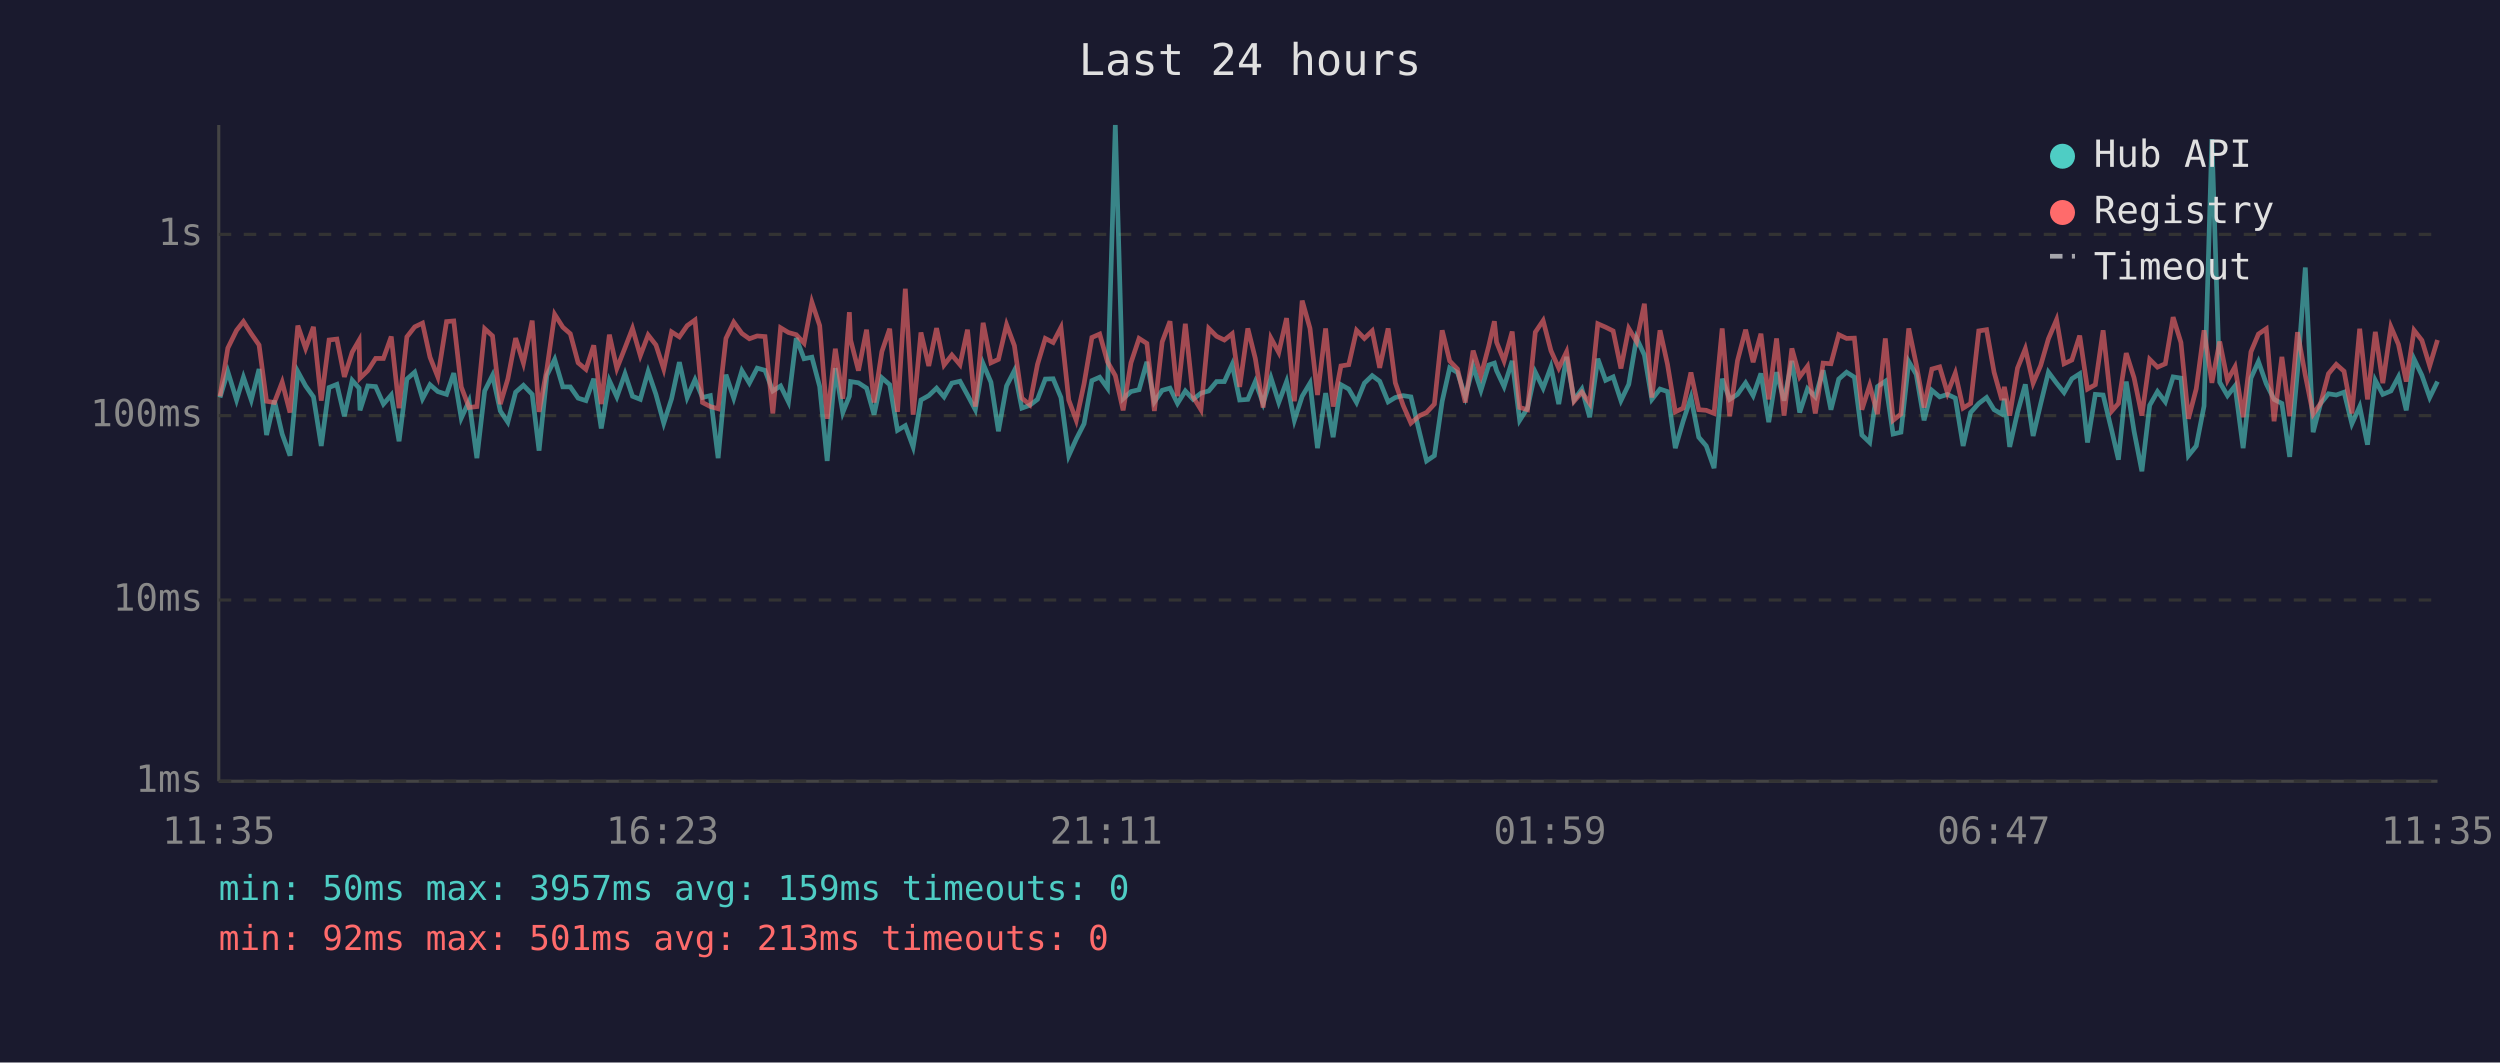
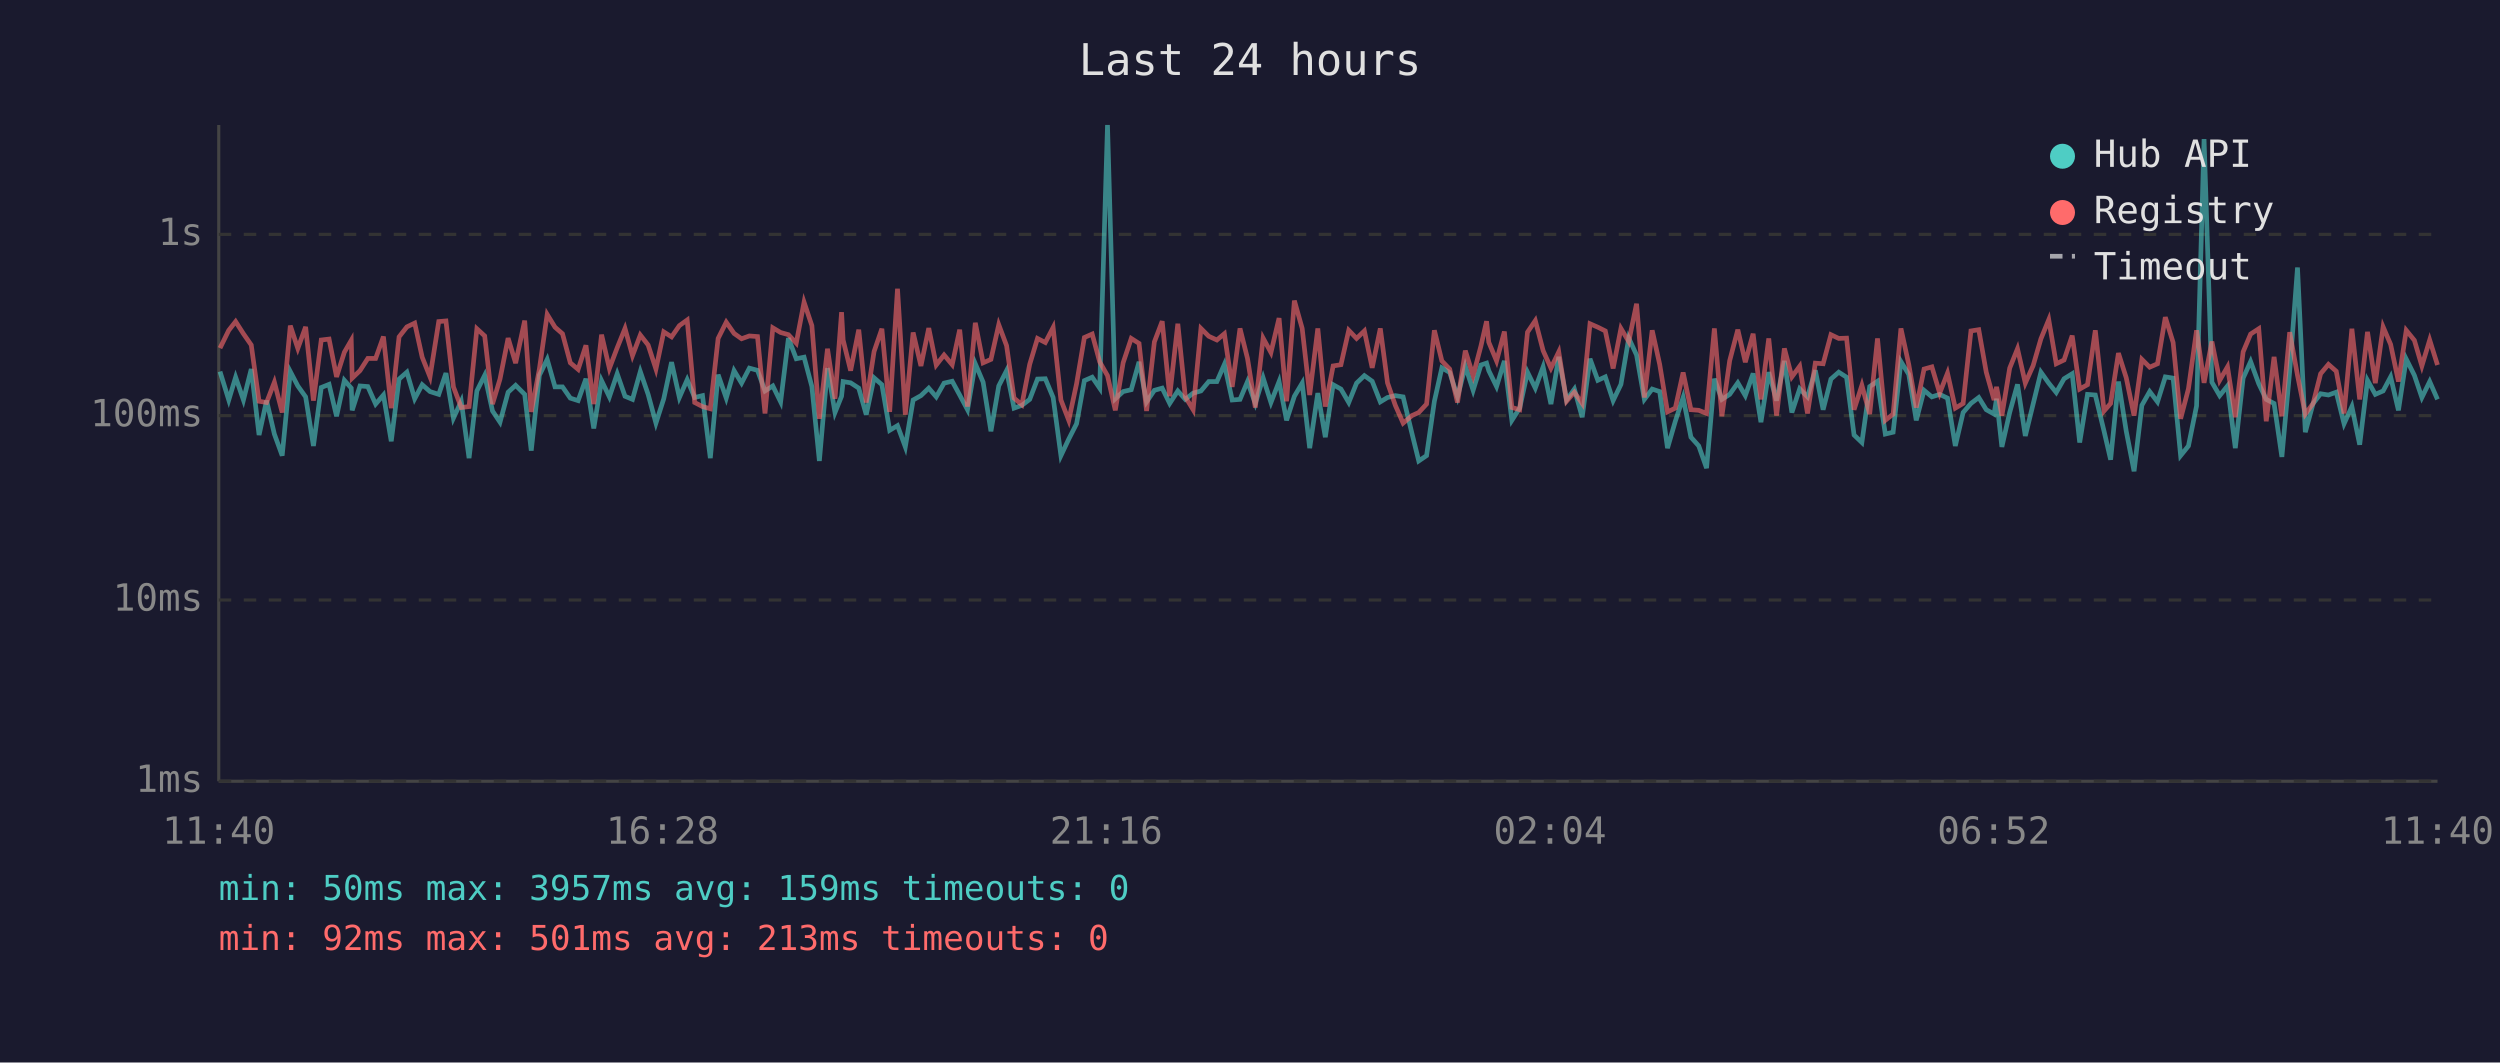
<svg xmlns="http://www.w3.org/2000/svg" viewBox="0 0 800 340" font-family="monospace" font-size="12">
  <rect width="800" height="340" fill="#1a1a2e" />
  <text x="400" y="24" fill="#e0e0e0" font-size="14" text-anchor="middle">Last 24 hours</text>
  <line x1="70" y1="40" x2="70" y2="250" stroke="#444" stroke-width="1" />
  <line x1="70" y1="250" x2="780" y2="250" stroke="#444" stroke-width="1" />
  <line x1="70" y1="250" x2="780" y2="250" stroke="#333" stroke-width="1" stroke-dasharray="4" />
  <text x="65" y="250" fill="#888" text-anchor="end" dominant-baseline="middle">1ms</text>
  <line x1="70" y1="192" x2="780" y2="192" stroke="#333" stroke-width="1" stroke-dasharray="4" />
  <text x="65" y="192" fill="#888" text-anchor="end" dominant-baseline="middle">10ms</text>
  <line x1="70" y1="133" x2="780" y2="133" stroke="#333" stroke-width="1" stroke-dasharray="4" />
  <text x="65" y="133" fill="#888" text-anchor="end" dominant-baseline="middle">100ms</text>
  <line x1="70" y1="75" x2="780" y2="75" stroke="#333" stroke-width="1" stroke-dasharray="4" />
  <text x="65" y="75" fill="#888" text-anchor="end" dominant-baseline="middle">1s</text>
-   <text x="70" y="270" fill="#888" text-anchor="middle">11:35</text>
-   <text x="212" y="270" fill="#888" text-anchor="middle">16:23</text>
-   <text x="354" y="270" fill="#888" text-anchor="middle">21:11</text>
-   <text x="496" y="270" fill="#888" text-anchor="middle">01:59</text>
-   <text x="638" y="270" fill="#888" text-anchor="middle">06:47</text>
-   <text x="780" y="270" fill="#888" text-anchor="middle">11:35</text>
-   <polyline points="70.4,127.2 72.9,118.9 75.7,128.0 77.9,120.7 80.4,128.0 82.9,118.1 85.3,139.2 87.8,128.2 90.3,138.9 92.8,145.8 95.3,118.9 97.8,123.5 100.3,127.0 102.8,142.7 105.3,124.0 107.8,123.0 110.2,133.2 112.7,121.7 114.9,124.2 115.2,131.3 117.7,123.5 120.2,123.7 122.7,129.3 125.2,126.4 127.7,141.2 130.2,121.3 132.7,119.1 135.2,127.6 137.6,123.1 140.1,125.3 142.9,126.2 145.2,119.4 147.6,133.8 150.1,128.4 152.6,146.6 155.1,125.1 157.6,120.1 160.1,131.5 162.5,135.1 165.0,125.5 167.5,123.3 170.3,126.2 172.5,144.2 175.0,120.1 177.5,115.0 180.1,123.8 182.5,123.8 185.0,127.4 187.5,128.2 190.0,121.2 192.4,137.1 195.0,121.8 197.4,127.0 200.0,119.6 202.4,126.8 204.9,127.8 207.4,118.9 209.9,126.2 212.4,135.4 214.9,127.6 217.4,115.9 219.9,127.2 222.4,121.5 224.8,127.2 227.3,126.6 229.8,146.6 232.3,119.9 234.8,127.4 237.4,118.6 239.8,122.6 242.3,117.8 244.8,118.5 247.3,125.1 249.8,123.5 252.3,128.6 254.8,108.2 257.3,114.8 259.8,114.3 262.3,123.7 264.7,147.5 267.3,117.8 269.7,132.0 271.8,126.8 272.2,122.1 274.7,122.5 277.3,124.2 279.7,132.7 282.2,120.9 284.7,123.1 287.2,137.7 289.7,136.2 292.2,143.0 294.7,128.0 297.2,126.6 299.7,124.2 302.1,127.0 304.6,122.6 307.2,122.0 309.6,126.4 312.1,131.1 314.6,116.4 317.1,122.3 319.5,138.0 322.1,123.5 324.6,118.6 327.0,130.6 329.5,129.7 332.0,127.8 334.5,121.3 337.0,121.2 339.5,127.2 342.0,145.8 344.4,140.5 346.9,135.6 349.4,121.8 351.9,120.7 354.4,124.2 356.9,40.0 359.4,127.6 361.9,125.3 364.5,124.7 367.0,115.8 369.4,128.6 371.9,124.9 374.4,124.2 376.8,129.1 379.3,125.1 381.8,127.8 384.3,125.8 386.8,125.1 389.3,122.1 391.8,122.1 394.3,116.6 396.7,128.0 399.3,127.8 401.7,122.1 404.2,129.1 406.7,120.9 409.2,128.8 411.7,122.1 414.2,134.5 416.7,126.8 419.2,122.6 421.6,143.4 424.2,125.8 426.6,139.9 429.1,123.1 431.6,124.5 434.1,128.8 436.6,122.6 439.1,120.2 441.5,122.0 444.2,128.6 446.5,127.2 449.0,126.6 451.5,127.0 454.3,138.6 456.5,147.5 459.0,145.8 461.5,128.4 463.9,117.7 466.4,119.2 468.9,127.0 471.4,117.2 473.9,124.9 476.4,116.8 478.2,116.2 478.9,118.6 481.3,123.7 483.9,115.5 486.3,134.5 488.8,130.6 491.3,119.1 493.8,124.2 496.3,117.4 498.8,129.3 501.3,114.2 503.7,128.0 506.2,124.5 508.7,133.5 511.3,114.8 513.8,121.7 516.2,120.6 518.7,128.2 521.2,123.0 523.7,108.2 526.2,113.6 528.6,127.8 531.2,124.5 533.6,125.3 536.1,143.4 538.6,134.8 541.1,127.2 543.6,139.9 546.0,142.7 548.5,149.8 551.1,121.2 553.5,127.8 556.0,126.2 558.6,122.5 561.0,126.6 563.5,119.5 566.0,135.1 568.5,119.1 570.9,128.2 573.4,115.5 575.9,132.0 578.4,124.4 580.9,127.0 583.4,118.5 585.9,131.1 588.4,121.3 590.9,119.1 593.4,120.7 595.8,139.2 598.3,141.6 600.8,123.7 603.3,122.0 605.8,138.9 608.3,138.3 610.8,115.7 613.2,119.8 615.7,134.5 618.2,124.9 620.7,127.0 623.2,126.2 625.7,127.4 628.2,142.7 630.6,132.0 633.2,129.1 635.7,127.2 638.1,131.1 640.6,132.5 641.4,127.6 643.1,143.0 645.6,132.0 648.1,123.0 650.6,139.5 653.0,129.3 655.5,119.1 658.1,122.6 660.5,125.6 663.0,121.2 665.5,119.6 668.0,141.6 670.5,126.2 673.0,126.4 675.8,138.0 677.9,147.1 680.4,122.1 682.9,138.0 685.4,150.8 687.9,129.7 690.4,125.3 692.9,128.6 695.4,120.6 697.9,121.0 700.3,145.8 702.8,142.7 705.3,129.9 707.8,44.5 710.3,122.3 712.8,126.6 715.2,123.5 717.8,143.4 720.3,121.0 722.7,115.7 725.2,122.8 727.7,127.8 730.2,129.1 732.7,146.2 735.2,118.8 737.7,85.6 740.2,138.3 742.6,129.1 745.1,126.0 747.6,126.4 750.1,125.5 752.6,135.6 755.1,130.1 757.6,142.3 760.1,121.7 762.5,126.2 765.1,125.1 767.5,120.6 770.0,131.3 772.5,114.9 775.0,120.1 777.5,127.2 780.0,122.1" fill="none" stroke="#4ecdc4" stroke-width="1.5" opacity="0.6" />
-   <polyline points="70.4,126.8 72.9,111.4 75.7,105.7 77.9,102.9 80.4,106.8 82.9,110.4 85.3,128.4 87.8,128.8 90.3,122.3 92.8,132.0 95.3,104.2 97.8,111.5 100.3,104.6 102.8,128.2 105.3,108.8 107.8,108.5 110.2,120.6 112.7,112.7 114.9,108.9 115.2,121.0 117.7,118.6 120.2,114.7 122.7,114.7 125.2,107.7 127.7,130.6 130.2,107.8 132.7,104.6 135.2,103.4 137.6,114.3 140.1,120.6 142.9,102.9 145.2,102.7 147.6,123.8 150.1,130.4 152.6,130.1 155.1,105.2 157.6,107.5 160.1,129.3 162.5,121.3 165.0,108.2 167.5,116.2 170.3,102.6 172.5,131.8 175.0,118.1 177.5,100.6 180.1,104.7 182.5,106.8 185.0,116.1 187.5,118.2 190.0,110.5 192.4,129.3 195.0,107.1 197.4,117.9 200.0,111.3 202.4,105.1 204.9,113.8 207.4,107.2 209.9,110.4 212.4,118.1 214.9,106.2 217.4,107.8 219.9,104.2 222.4,102.4 224.8,128.8 227.3,130.1 229.8,130.8 232.3,108.3 234.8,103.1 237.4,106.7 239.8,108.4 242.3,107.5 244.8,107.7 247.3,132.3 249.8,104.9 252.3,106.4 254.8,107.1 257.3,109.8 259.8,96.7 262.3,104.2 264.7,134.0 267.3,111.6 269.7,127.6 271.8,99.9 272.2,108.8 274.7,118.6 277.3,105.5 279.7,128.8 282.2,112.5 284.7,105.2 287.2,131.8 289.7,92.4 292.2,132.7 294.7,106.4 297.2,117.1 299.7,105.0 302.1,116.8 304.6,113.6 307.2,116.7 309.6,105.5 312.1,130.1 314.6,103.3 317.1,116.1 319.5,115.0 322.1,103.9 324.6,110.6 327.0,127.4 329.5,129.5 332.0,116.6 334.5,108.3 337.0,109.6 339.5,104.8 342.0,128.0 344.4,134.5 346.9,122.8 349.4,108.0 351.9,106.9 354.4,115.8 356.9,120.2 359.4,131.3 361.9,116.1 364.5,108.3 367.0,109.9 369.4,131.5 371.9,109.4 374.4,102.8 376.8,126.8 379.3,103.6 381.8,127.0 384.3,131.1 386.8,105.1 389.3,107.6 391.8,108.8 394.3,106.8 396.7,123.8 399.3,105.1 401.7,114.7 404.2,130.4 406.7,108.2 409.2,112.8 411.7,101.8 414.2,128.4 416.7,96.2 419.2,105.1 421.6,126.4 424.2,105.1 426.6,130.1 429.1,117.1 431.6,116.7 434.1,105.7 436.6,108.3 439.1,105.9 441.5,117.7 444.2,105.1 446.5,122.5 449.0,129.7 451.5,135.4 454.3,133.0 456.5,132.0 459.0,129.3 461.5,105.7 463.9,115.5 466.4,118.1 468.9,128.8 471.4,112.2 473.9,120.2 476.4,110.7 478.2,102.8 478.9,109.5 481.3,115.5 483.9,106.1 486.3,130.4 488.8,131.1 491.3,106.3 493.8,102.6 496.3,112.2 498.8,117.8 501.3,112.6 503.7,128.4 506.2,125.5 508.7,129.1 511.3,103.6 513.8,104.7 516.2,105.9 518.7,117.9 521.2,105.1 523.7,109.3 526.2,97.2 528.6,127.2 531.2,105.7 533.6,116.6 536.1,131.8 538.6,130.6 541.1,119.2 543.6,131.1 546.0,131.3 548.5,132.3 551.1,105.1 553.5,133.2 556.0,115.4 558.6,105.5 561.0,115.9 563.5,106.8 566.0,127.8 568.5,108.3 570.9,133.0 573.4,111.5 575.9,120.6 578.4,117.2 580.9,132.3 583.4,116.2 585.9,116.4 588.4,107.1 590.9,108.3 593.4,108.2 595.8,131.1 598.3,123.3 600.8,132.5 603.3,108.3 605.8,134.5 608.3,132.5 610.8,105.1 613.2,116.6 615.7,130.4 618.2,118.1 620.7,117.4 623.2,125.8 625.7,119.4 628.2,130.6 630.6,129.1 633.2,105.9 635.7,105.5 638.1,119.1 640.6,128.0 641.4,123.8 643.1,133.0 645.6,117.8 648.1,111.6 650.6,122.6 653.0,117.0 655.5,108.4 658.1,102.3 660.5,116.4 663.0,115.2 665.5,107.4 668.0,124.5 670.5,123.1 673.0,105.7 675.8,131.5 677.9,129.1 680.4,113.0 682.9,120.9 685.4,133.0 687.9,115.0 690.4,117.5 692.9,116.4 695.4,101.5 697.9,109.6 700.3,134.0 702.8,124.4 705.3,105.7 707.8,122.5 710.3,109.3 712.8,121.7 715.2,117.4 717.8,133.5 720.3,112.6 722.7,106.9 725.2,105.2 727.7,134.8 730.2,114.2 732.7,133.2 735.2,106.3 737.7,120.1 740.2,132.5 742.6,129.1 745.1,119.6 747.6,116.6 750.1,118.8 752.6,132.3 755.1,105.2 757.6,127.8 760.1,106.2 762.5,122.6 765.1,104.6 767.5,110.2 770.0,122.1 772.5,105.7 775.0,108.9 777.5,117.1 780.0,108.8" fill="none" stroke="#ff6b6b" stroke-width="1.5" opacity="0.6" />
+   <text x="70" y="270" fill="#888" text-anchor="middle">11:40</text>
+   <text x="212" y="270" fill="#888" text-anchor="middle">16:28</text>
+   <text x="354" y="270" fill="#888" text-anchor="middle">21:16</text>
+   <text x="496" y="270" fill="#888" text-anchor="middle">02:04</text>
+   <text x="638" y="270" fill="#888" text-anchor="middle">06:52</text>
+   <text x="780" y="270" fill="#888" text-anchor="middle">11:40</text>
+   <polyline points="70.4,118.9 73.2,128.0 75.4,120.7 77.9,128.0 80.4,118.1 82.9,139.2 85.3,128.2 87.8,138.9 90.3,145.8 92.9,118.9 95.3,123.5 97.8,127.0 100.3,142.7 102.8,124.0 105.3,123.0 107.7,133.2 110.2,121.7 112.4,124.2 112.7,131.3 115.2,123.5 117.7,123.7 120.2,129.3 122.7,126.4 125.2,141.2 127.7,121.3 130.2,119.1 132.7,127.6 135.1,123.1 137.6,125.3 140.4,126.2 142.7,119.4 145.1,133.8 147.6,128.4 150.1,146.6 152.6,125.1 155.1,120.1 157.6,131.5 160.0,135.1 162.6,125.5 165.0,123.3 167.9,126.2 170.0,144.2 172.6,120.1 175.1,115.0 177.6,123.8 180.0,123.8 182.5,127.4 185.0,128.2 187.5,121.2 190.0,137.1 192.5,121.8 195.0,127.0 197.5,119.6 200.0,126.8 202.4,127.8 204.9,118.9 207.4,126.2 209.9,135.4 212.4,127.6 214.9,115.9 217.4,127.2 219.9,121.5 222.3,127.2 224.8,126.6 227.3,146.6 229.8,119.9 232.4,127.4 234.9,118.6 237.3,122.6 239.8,117.8 242.4,118.5 244.8,125.1 247.3,123.5 249.8,128.6 252.3,108.2 254.8,114.8 257.3,114.3 259.8,123.7 262.2,147.5 264.8,117.8 267.2,132.0 269.3,126.8 269.8,122.1 272.2,122.5 274.8,124.2 277.2,132.7 279.7,120.9 282.2,123.1 284.7,137.7 287.2,136.2 289.7,143.0 292.2,128.0 294.7,126.6 297.2,124.2 299.6,127.0 302.1,122.6 304.7,122.0 307.1,126.4 309.6,131.1 312.1,116.4 314.6,122.3 317.1,138.0 319.6,123.5 322.1,118.6 324.5,130.6 327.0,129.7 329.5,127.8 332.0,121.3 334.5,121.2 337.0,127.2 339.5,145.8 342.0,140.5 344.5,135.6 347.0,121.8 349.5,120.7 351.9,124.2 354.4,40.0 356.9,127.6 359.4,125.3 362.0,124.7 364.5,115.8 366.9,128.6 369.4,124.9 371.9,124.2 374.3,129.1 376.9,125.1 379.3,127.8 381.8,125.8 384.3,125.1 386.8,122.1 389.4,122.1 391.8,116.6 394.3,128.0 396.8,127.8 399.2,122.1 401.7,129.1 404.2,120.9 406.7,128.8 409.3,122.1 411.7,134.5 414.2,126.8 416.7,122.6 419.1,143.4 421.7,125.8 424.1,139.9 426.6,123.1 429.1,124.5 431.6,128.8 434.1,122.6 436.6,120.2 439.1,122.0 441.7,128.6 444.0,127.2 446.5,126.6 449.0,127.0 451.8,138.6 454.0,147.5 456.5,145.8 459.0,128.4 461.4,117.7 463.9,119.2 466.4,127.0 468.9,117.2 471.4,124.9 473.9,116.8 475.7,116.2 476.4,118.6 478.9,123.7 481.4,115.5 483.8,134.5 486.3,130.6 488.8,119.1 491.3,124.2 493.8,117.4 496.3,129.3 498.8,114.2 501.3,128.0 503.8,124.5 506.3,133.5 508.8,114.8 511.3,121.7 513.7,120.6 516.2,128.2 518.7,123.0 521.2,108.2 523.7,113.6 526.2,127.8 528.7,124.5 531.1,125.3 533.6,143.4 536.1,134.8 538.6,127.2 541.1,139.9 543.6,142.7 546.1,149.8 548.6,121.2 551.0,127.8 553.5,126.2 556.1,122.5 558.5,126.6 561.0,119.5 563.5,135.1 566.0,119.1 568.5,128.2 571.0,115.5 573.4,132.0 575.9,124.4 578.4,127.0 580.9,118.5 583.4,131.1 585.9,121.3 588.4,119.1 590.9,120.7 593.3,139.2 595.8,141.6 598.3,123.7 600.8,122.0 603.3,138.9 605.8,138.3 608.3,115.7 610.8,119.8 613.2,134.5 615.7,124.9 618.2,127.0 620.7,126.2 623.2,127.4 625.7,142.7 628.2,132.0 630.7,129.1 633.2,127.2 635.6,131.1 638.1,132.5 638.9,127.6 640.6,143.0 643.1,132.0 645.6,123.0 648.1,139.5 650.6,129.3 653.1,119.1 655.6,122.6 658.0,125.6 660.5,121.2 663.1,119.6 665.5,141.6 668.0,126.2 670.5,126.4 673.3,138.0 675.4,147.1 677.9,122.1 680.4,138.0 682.9,150.8 685.4,129.7 687.9,125.3 690.4,128.6 692.9,120.6 695.4,121.0 697.8,145.8 700.3,142.7 702.9,129.9 705.3,44.5 707.8,122.3 710.3,126.6 712.8,123.5 715.3,143.4 717.8,121.0 720.2,115.7 722.8,122.8 725.2,127.8 727.7,129.1 730.2,146.2 732.7,118.8 735.2,85.6 737.7,138.3 740.2,129.1 742.6,126.0 745.1,126.4 747.6,125.5 750.1,135.6 752.6,130.1 755.1,142.3 757.6,121.7 760.1,126.2 762.6,125.1 765.0,120.6 767.5,131.3 770.0,114.9 772.6,120.1 775.0,127.2 777.5,122.1 780.0,127.8" fill="none" stroke="#4ecdc4" stroke-width="1.5" opacity="0.6" />
+   <polyline points="70.4,111.4 73.2,105.7 75.4,102.9 77.9,106.8 80.4,110.4 82.9,128.4 85.3,128.8 87.8,122.3 90.3,132.0 92.9,104.2 95.3,111.5 97.8,104.6 100.3,128.2 102.8,108.8 105.3,108.5 107.7,120.6 110.2,112.7 112.4,108.9 112.7,121.0 115.2,118.6 117.7,114.7 120.2,114.7 122.7,107.7 125.2,130.6 127.7,107.8 130.2,104.6 132.7,103.4 135.1,114.3 137.6,120.6 140.4,102.9 142.7,102.7 145.1,123.8 147.6,130.4 150.1,130.1 152.6,105.2 155.1,107.5 157.6,129.3 160.0,121.3 162.6,108.2 165.0,116.2 167.9,102.6 170.0,131.8 172.6,118.1 175.1,100.6 177.6,104.7 180.0,106.8 182.5,116.1 185.0,118.2 187.5,110.5 190.0,129.3 192.5,107.1 195.0,117.9 197.5,111.3 200.0,105.1 202.4,113.8 204.9,107.2 207.4,110.4 209.9,118.1 212.4,106.2 214.9,107.8 217.4,104.2 219.9,102.4 222.3,128.8 224.8,130.1 227.3,130.8 229.8,108.3 232.4,103.1 234.9,106.7 237.3,108.4 239.8,107.5 242.4,107.7 244.8,132.3 247.3,104.9 249.8,106.4 252.3,107.1 254.8,109.8 257.3,96.7 259.8,104.2 262.2,134.0 264.8,111.6 267.2,127.6 269.3,99.9 269.8,108.8 272.2,118.6 274.8,105.5 277.2,128.8 279.7,112.5 282.2,105.2 284.7,131.8 287.2,92.4 289.7,132.7 292.2,106.4 294.7,117.1 297.2,105.0 299.6,116.8 302.1,113.6 304.7,116.7 307.1,105.5 309.6,130.1 312.1,103.3 314.6,116.1 317.1,115.0 319.6,103.9 322.1,110.6 324.5,127.4 327.0,129.5 329.5,116.6 332.0,108.3 334.5,109.6 337.0,104.8 339.5,128.0 342.0,134.5 344.5,122.8 347.0,108.0 349.5,106.9 351.9,115.8 354.4,120.2 356.9,131.3 359.4,116.1 362.0,108.3 364.5,109.9 366.9,131.5 369.4,109.4 371.9,102.8 374.3,126.8 376.9,103.6 379.3,127.0 381.8,131.1 384.3,105.1 386.8,107.6 389.4,108.8 391.8,106.8 394.3,123.8 396.8,105.1 399.2,114.7 401.7,130.4 404.2,108.2 406.7,112.8 409.3,101.8 411.7,128.4 414.2,96.2 416.7,105.1 419.1,126.4 421.7,105.1 424.1,130.1 426.6,117.1 429.1,116.7 431.6,105.7 434.1,108.3 436.6,105.9 439.1,117.7 441.7,105.1 444.0,122.5 446.5,129.7 449.0,135.4 451.8,133.0 454.0,132.0 456.5,129.3 459.0,105.7 461.4,115.5 463.9,118.1 466.4,128.8 468.9,112.2 471.4,120.2 473.9,110.7 475.7,102.8 476.4,109.5 478.9,115.5 481.4,106.1 483.8,130.4 486.3,131.1 488.8,106.3 491.3,102.6 493.8,112.2 496.3,117.8 498.8,112.6 501.3,128.4 503.8,125.5 506.3,129.1 508.8,103.6 511.3,104.7 513.7,105.9 516.2,117.9 518.7,105.1 521.2,109.3 523.7,97.2 526.2,127.2 528.7,105.7 531.1,116.6 533.6,131.8 536.1,130.6 538.6,119.2 541.1,131.1 543.6,131.3 546.1,132.3 548.6,105.1 551.0,133.2 553.5,115.4 556.1,105.5 558.5,115.9 561.0,106.8 563.5,127.8 566.0,108.3 568.5,133.0 571.0,111.5 573.4,120.6 575.9,117.2 578.4,132.3 580.9,116.2 583.4,116.4 585.9,107.1 588.4,108.3 590.9,108.2 593.3,131.1 595.8,123.3 598.3,132.5 600.8,108.3 603.3,134.5 605.8,132.5 608.3,105.1 610.8,116.6 613.2,130.4 615.7,118.1 618.2,117.4 620.7,125.8 623.2,119.4 625.7,130.6 628.2,129.1 630.7,105.9 633.2,105.5 635.6,119.1 638.1,128.0 638.9,123.8 640.6,133.0 643.1,117.8 645.6,111.6 648.1,122.6 650.6,117.0 653.1,108.4 655.6,102.3 658.0,116.4 660.5,115.2 663.1,107.4 665.5,124.5 668.0,123.1 670.5,105.7 673.3,131.5 675.4,129.1 677.9,113.0 680.4,120.9 682.9,133.0 685.4,115.0 687.9,117.5 690.4,116.4 692.9,101.5 695.4,109.6 697.8,134.0 700.3,124.4 702.9,105.7 705.3,122.5 707.8,109.3 710.3,121.7 712.8,117.4 715.3,133.5 717.8,112.6 720.2,106.9 722.8,105.2 725.2,134.8 727.7,114.2 730.2,133.2 732.7,106.3 735.2,120.1 737.7,132.5 740.2,129.1 742.6,119.6 745.1,116.6 747.6,118.8 750.1,132.3 752.6,105.2 755.1,127.8 757.6,106.2 760.1,122.6 762.6,104.6 765.0,110.2 767.5,122.1 770.0,105.7 772.6,108.9 775.0,117.1 777.5,108.8 780.0,116.8" fill="none" stroke="#ff6b6b" stroke-width="1.5" opacity="0.6" />
  <circle cx="660" cy="50" r="4" fill="#4ecdc4" />
  <text x="670" y="50" fill="#e0e0e0" dominant-baseline="middle">Hub API</text>
  <circle cx="660" cy="68" r="4" fill="#ff6b6b" />
  <text x="670" y="68" fill="#e0e0e0" dominant-baseline="middle">Registry</text>
  <line x1="656" y1="82" x2="664" y2="82" stroke="#e0e0e0" stroke-width="1.5" stroke-dasharray="4,3" opacity="0.7" />
  <text x="670" y="86" fill="#e0e0e0" dominant-baseline="middle">Timeout</text>
  <text x="70" y="288" fill="#4ecdc4" font-size="11">min: 50ms  max: 3957ms  avg: 159ms  timeouts: 0</text>
  <text x="70" y="304" fill="#ff6b6b" font-size="11">min: 92ms  max: 501ms  avg: 213ms  timeouts: 0</text>
</svg>
